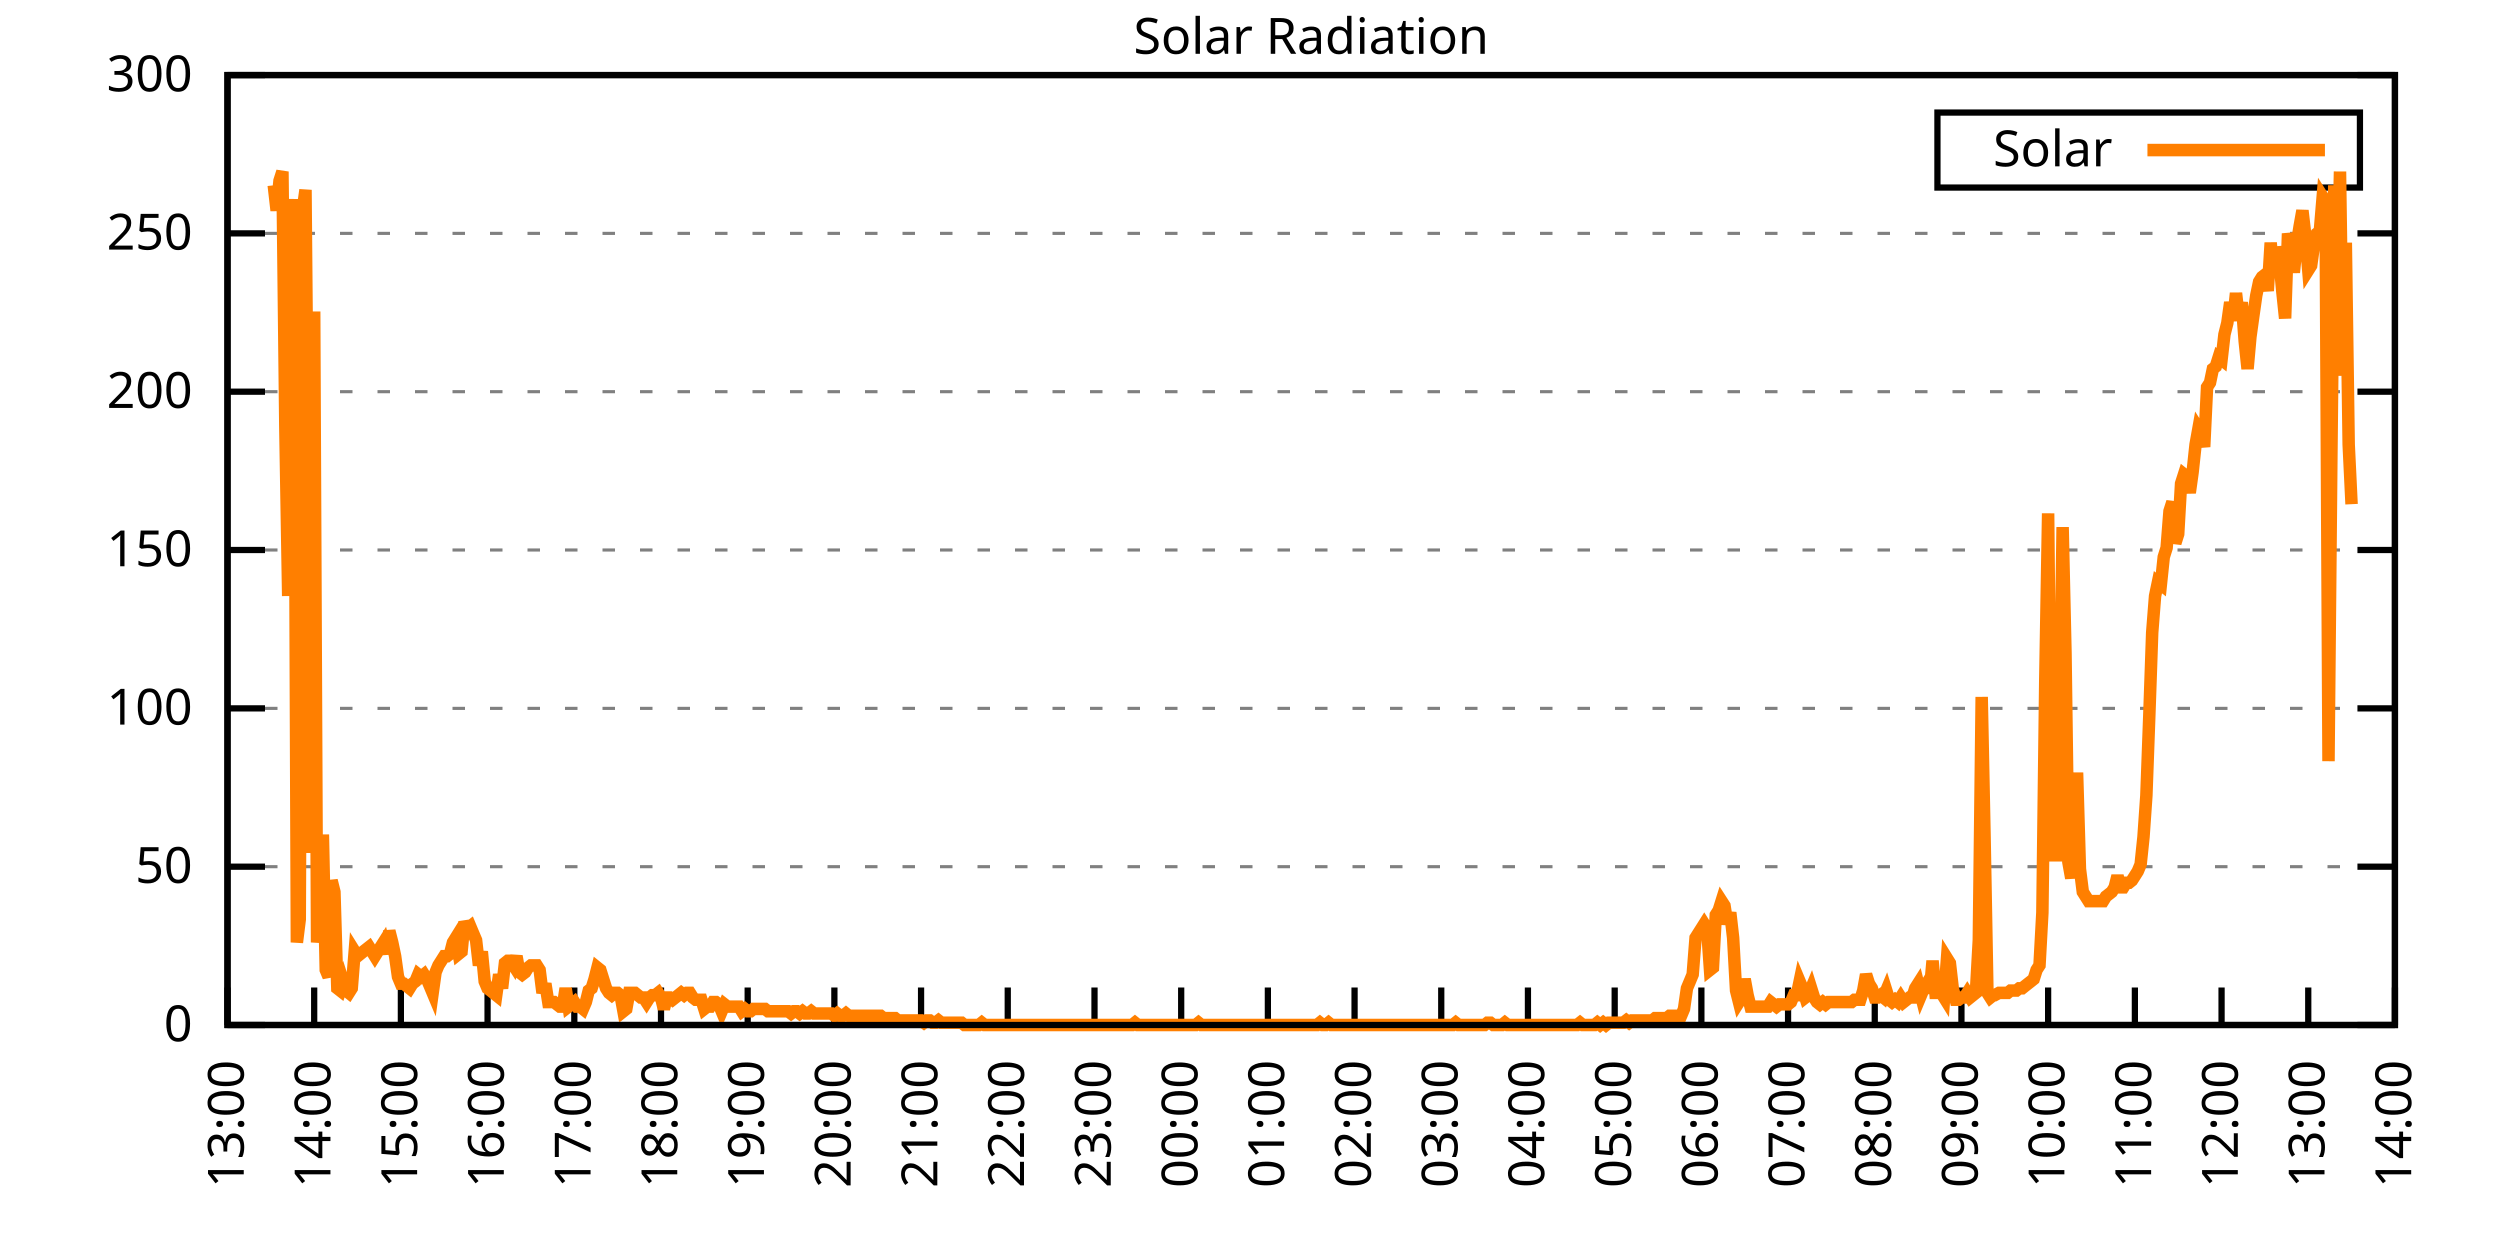
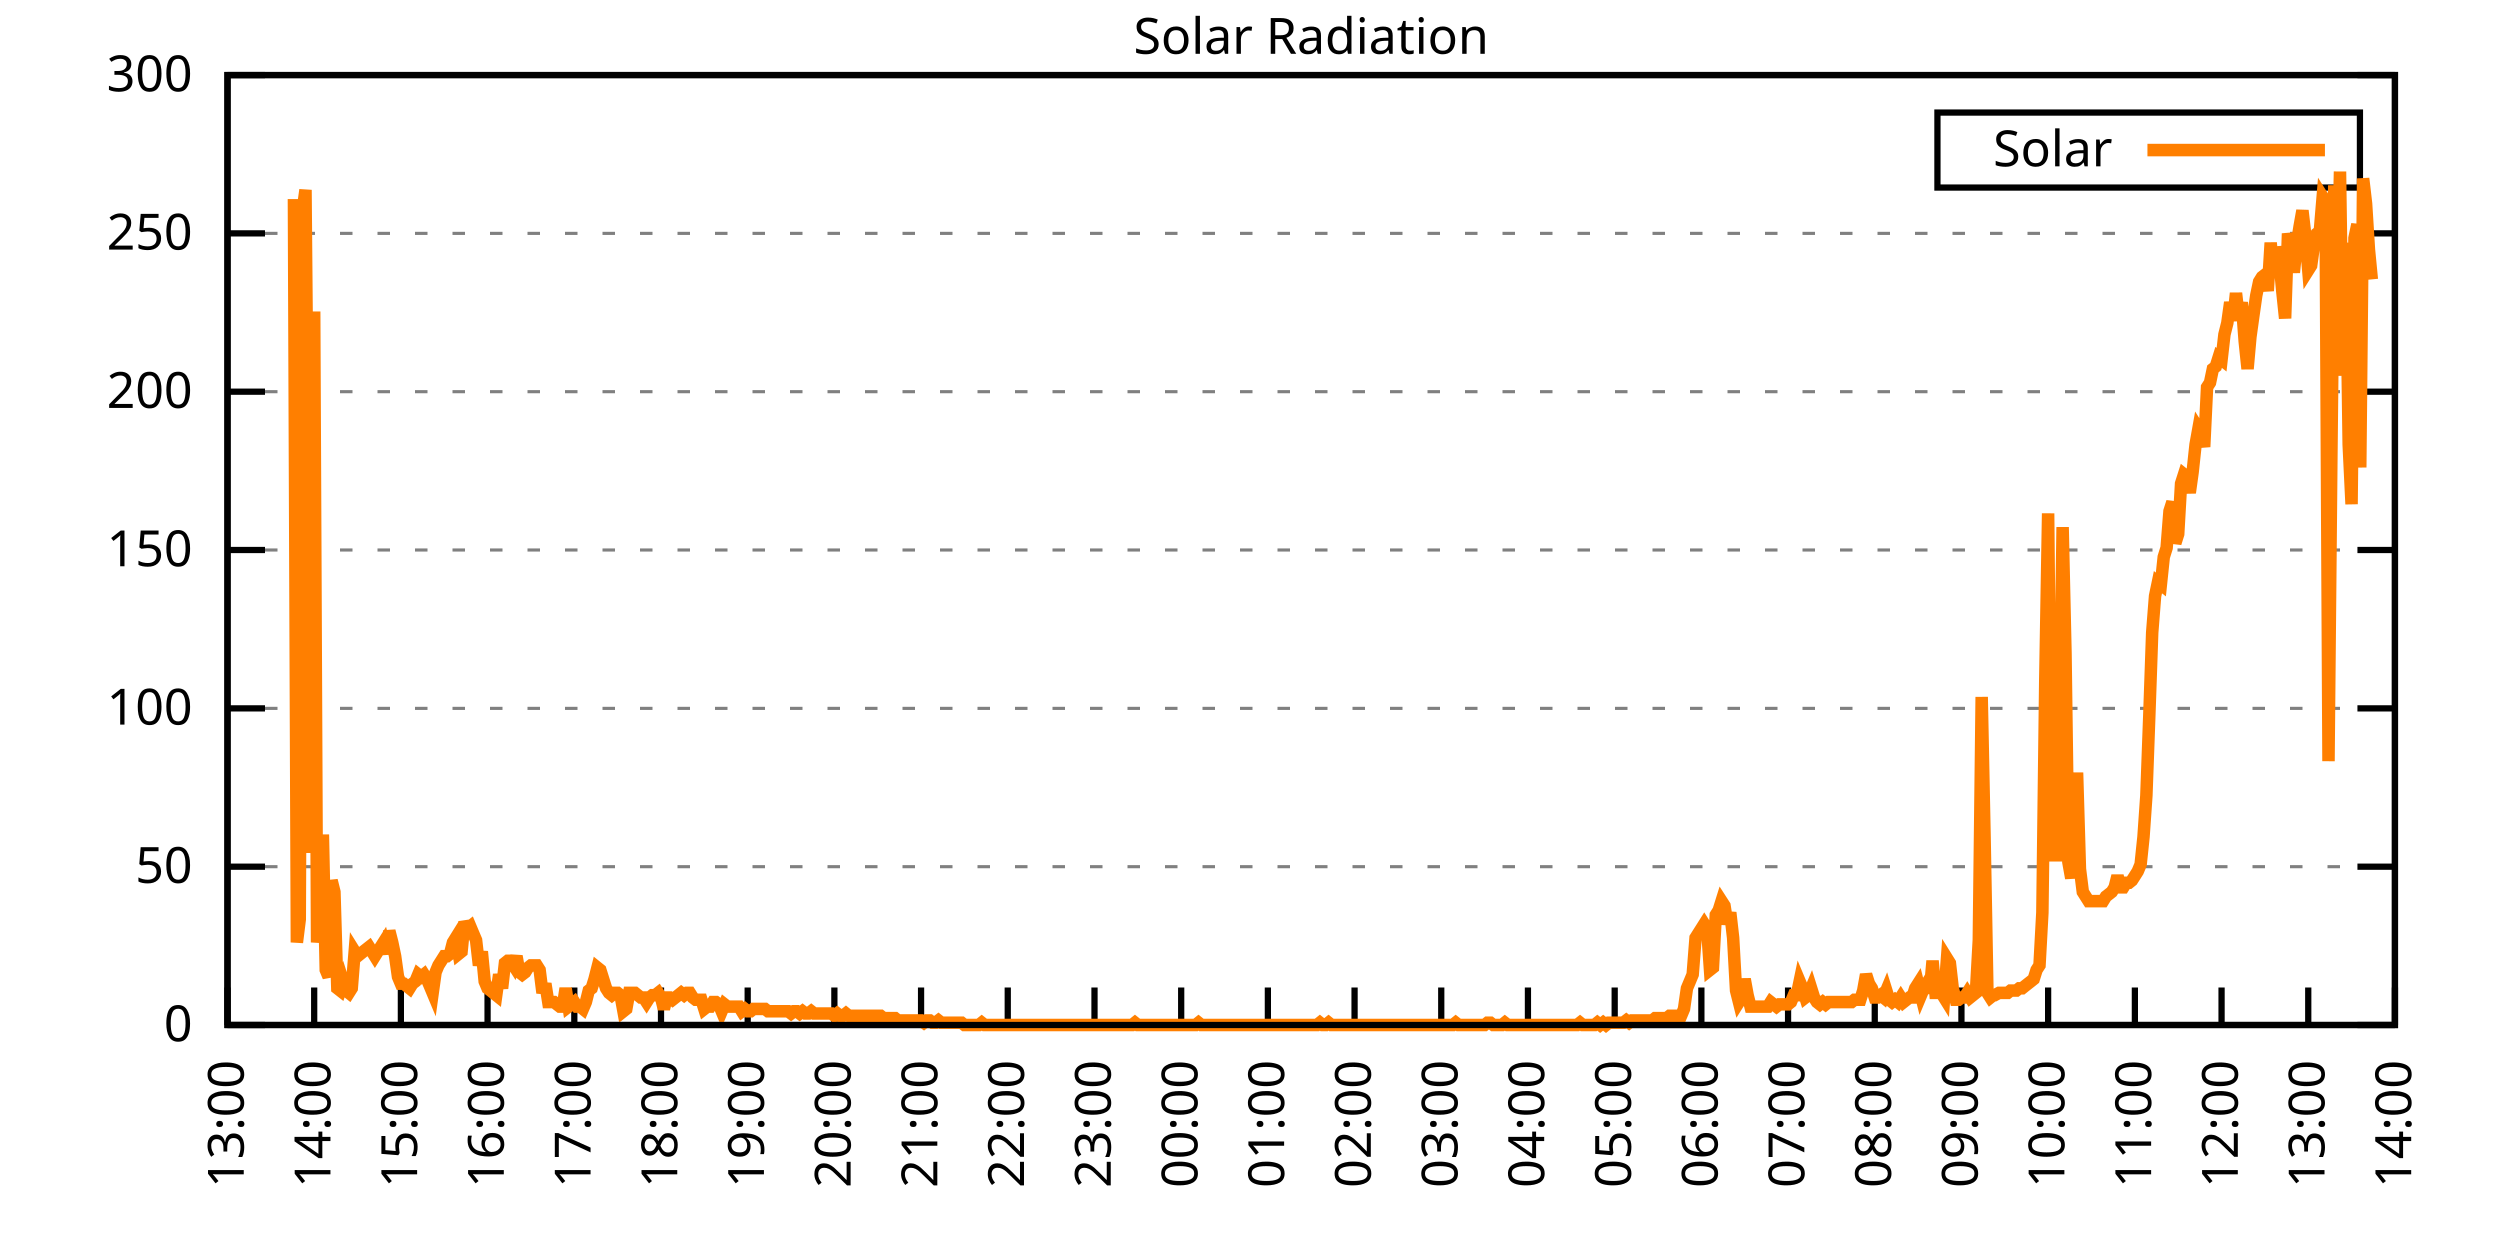
<svg xmlns="http://www.w3.org/2000/svg" xmlns:xlink="http://www.w3.org/1999/xlink" width="400" height="200" viewBox="0 0 400 200">
  <g id="gnuplot_canvas">
    <rect x="0" y="0" width="400" height="200" fill="none" />
    <defs>
      <circle id="gpDot" r="0.5" stroke-width="0.5" stroke="currentColor" />
      <path id="gpPt0" stroke-width="0.333" stroke="currentColor" d="M-1,0 h2 M0,-1 v2" />
      <path id="gpPt1" stroke-width="0.333" stroke="currentColor" d="M-1,-1 L1,1 M1,-1 L-1,1" />
      <path id="gpPt2" stroke-width="0.333" stroke="currentColor" d="M-1,0 L1,0 M0,-1 L0,1 M-1,-1 L1,1 M-1,1 L1,-1" />
      <rect id="gpPt3" stroke-width="0.333" stroke="currentColor" x="-1" y="-1" width="2" height="2" />
      <rect id="gpPt4" stroke-width="0.333" stroke="currentColor" fill="currentColor" x="-1" y="-1" width="2" height="2" />
      <circle id="gpPt5" stroke-width="0.333" stroke="currentColor" cx="0" cy="0" r="1" />
      <use xlink:href="#gpPt5" id="gpPt6" fill="currentColor" stroke="none" />
      <path id="gpPt7" stroke-width="0.333" stroke="currentColor" d="M0,-1.33 L-1.33,0.67 L1.33,0.67 z" />
      <use xlink:href="#gpPt7" id="gpPt8" fill="currentColor" stroke="none" />
      <use xlink:href="#gpPt7" id="gpPt9" stroke="currentColor" transform="rotate(180)" />
      <use xlink:href="#gpPt9" id="gpPt10" fill="currentColor" stroke="none" />
      <use xlink:href="#gpPt3" id="gpPt11" stroke="currentColor" transform="rotate(45)" />
      <use xlink:href="#gpPt11" id="gpPt12" fill="currentColor" stroke="none" />
      <path id="gpPt13" stroke-width="0.333" stroke="currentColor" d="M0,1.330 L1.265,0.411 L0.782,-1.067 L-0.782,-1.076 L-1.265,0.411 z" />
      <use xlink:href="#gpPt13" id="gpPt14" fill="currentColor" stroke="none" />
      <filter id="textbox" filterUnits="objectBoundingBox" x="0" y="0" height="1" width="1">
        <feFlood flood-color="white" flood-opacity="1" result="bgnd" />
        <feComposite in="SourceGraphic" in2="bgnd" operator="atop" />
      </filter>
      <filter id="greybox" filterUnits="objectBoundingBox" x="0" y="0" height="1" width="1">
        <feFlood flood-color="lightgrey" flood-opacity="1" result="grey" />
        <feComposite in="SourceGraphic" in2="grey" operator="atop" />
      </filter>
    </defs>
    <g fill="none" color="white" stroke="currentColor" stroke-width="1.00" stroke-linecap="butt" stroke-linejoin="miter">
</g>
    <g fill="none" color="black" stroke="currentColor" stroke-width="1.00" stroke-linecap="butt" stroke-linejoin="miter">
      <g stroke="none" shape-rendering="crispEdges">
        <polygon fill="rgb(255, 255, 255)" points="36.40,164.00 383.18,164.00 383.18,12.02 36.40,12.02 " />
      </g>
    </g>
    <g fill="none" color="black" stroke="currentColor" stroke-width="1.00" stroke-linecap="butt" stroke-linejoin="miter">
</g>
    <g fill="none" color="black" stroke="black" stroke-width="0.50" stroke-linecap="butt" stroke-linejoin="miter">
</g>
    <g fill="none" color="gray" stroke="currentColor" stroke-width="0.50" stroke-linecap="butt" stroke-linejoin="miter">
      <path stroke="gray" stroke-dasharray="2,4" class="gridline" d="M36.40,164.00 L383.19,164.00  " />
    </g>
    <g fill="none" color="gray" stroke="gray" stroke-width="1.00" stroke-linecap="butt" stroke-linejoin="miter">
</g>
    <g fill="none" color="black" stroke="currentColor" stroke-width="1.00" stroke-linecap="butt" stroke-linejoin="miter">
      <path stroke="black" d="M36.40,164.00 L42.40,164.00 M383.19,164.00 L377.19,164.00  " />
      <g transform="translate(30.80,166.60)" stroke="none" fill="black" font-family="Sans" font-size="8.00" text-anchor="end">
        <text>
          <tspan font-family="Sans"> 0</tspan>
        </text>
      </g>
    </g>
    <g fill="none" color="black" stroke="currentColor" stroke-width="1.00" stroke-linecap="butt" stroke-linejoin="miter">
</g>
    <g fill="none" color="black" stroke="black" stroke-width="0.50" stroke-linecap="butt" stroke-linejoin="miter">
</g>
    <g fill="none" color="gray" stroke="currentColor" stroke-width="0.50" stroke-linecap="butt" stroke-linejoin="miter">
      <path stroke="gray" stroke-dasharray="2,4" class="gridline" d="M36.40,138.67 L383.19,138.67  " />
    </g>
    <g fill="none" color="gray" stroke="gray" stroke-width="1.00" stroke-linecap="butt" stroke-linejoin="miter">
</g>
    <g fill="none" color="black" stroke="currentColor" stroke-width="1.00" stroke-linecap="butt" stroke-linejoin="miter">
      <path stroke="black" d="M36.40,138.67 L42.40,138.67 M383.19,138.67 L377.19,138.67  " />
      <g transform="translate(30.80,141.27)" stroke="none" fill="black" font-family="Sans" font-size="8.00" text-anchor="end">
        <text>
          <tspan font-family="Sans"> 50</tspan>
        </text>
      </g>
    </g>
    <g fill="none" color="black" stroke="currentColor" stroke-width="1.00" stroke-linecap="butt" stroke-linejoin="miter">
</g>
    <g fill="none" color="black" stroke="black" stroke-width="0.50" stroke-linecap="butt" stroke-linejoin="miter">
</g>
    <g fill="none" color="gray" stroke="currentColor" stroke-width="0.50" stroke-linecap="butt" stroke-linejoin="miter">
      <path stroke="gray" stroke-dasharray="2,4" class="gridline" d="M36.40,113.34 L383.19,113.34  " />
    </g>
    <g fill="none" color="gray" stroke="gray" stroke-width="1.00" stroke-linecap="butt" stroke-linejoin="miter">
</g>
    <g fill="none" color="black" stroke="currentColor" stroke-width="1.00" stroke-linecap="butt" stroke-linejoin="miter">
      <path stroke="black" d="M36.40,113.34 L42.40,113.34 M383.19,113.34 L377.19,113.34  " />
      <g transform="translate(30.80,115.94)" stroke="none" fill="black" font-family="Sans" font-size="8.00" text-anchor="end">
        <text>
          <tspan font-family="Sans"> 100</tspan>
        </text>
      </g>
    </g>
    <g fill="none" color="black" stroke="currentColor" stroke-width="1.00" stroke-linecap="butt" stroke-linejoin="miter">
</g>
    <g fill="none" color="black" stroke="black" stroke-width="0.50" stroke-linecap="butt" stroke-linejoin="miter">
</g>
    <g fill="none" color="gray" stroke="currentColor" stroke-width="0.50" stroke-linecap="butt" stroke-linejoin="miter">
      <path stroke="gray" stroke-dasharray="2,4" class="gridline" d="M36.40,88.00 L383.19,88.00  " />
    </g>
    <g fill="none" color="gray" stroke="gray" stroke-width="1.00" stroke-linecap="butt" stroke-linejoin="miter">
</g>
    <g fill="none" color="black" stroke="currentColor" stroke-width="1.00" stroke-linecap="butt" stroke-linejoin="miter">
      <path stroke="black" d="M36.40,88.00 L42.40,88.00 M383.19,88.00 L377.19,88.00  " />
      <g transform="translate(30.80,90.60)" stroke="none" fill="black" font-family="Sans" font-size="8.00" text-anchor="end">
        <text>
          <tspan font-family="Sans"> 150</tspan>
        </text>
      </g>
    </g>
    <g fill="none" color="black" stroke="currentColor" stroke-width="1.00" stroke-linecap="butt" stroke-linejoin="miter">
</g>
    <g fill="none" color="black" stroke="black" stroke-width="0.50" stroke-linecap="butt" stroke-linejoin="miter">
</g>
    <g fill="none" color="gray" stroke="currentColor" stroke-width="0.50" stroke-linecap="butt" stroke-linejoin="miter">
      <path stroke="gray" stroke-dasharray="2,4" class="gridline" d="M36.40,62.67 L383.19,62.67  " />
    </g>
    <g fill="none" color="gray" stroke="gray" stroke-width="1.00" stroke-linecap="butt" stroke-linejoin="miter">
</g>
    <g fill="none" color="black" stroke="currentColor" stroke-width="1.00" stroke-linecap="butt" stroke-linejoin="miter">
      <path stroke="black" d="M36.40,62.67 L42.40,62.67 M383.19,62.67 L377.19,62.67  " />
      <g transform="translate(30.80,65.27)" stroke="none" fill="black" font-family="Sans" font-size="8.00" text-anchor="end">
        <text>
          <tspan font-family="Sans"> 200</tspan>
        </text>
      </g>
    </g>
    <g fill="none" color="black" stroke="currentColor" stroke-width="1.00" stroke-linecap="butt" stroke-linejoin="miter">
</g>
    <g fill="none" color="black" stroke="black" stroke-width="0.50" stroke-linecap="butt" stroke-linejoin="miter">
</g>
    <g fill="none" color="gray" stroke="currentColor" stroke-width="0.50" stroke-linecap="butt" stroke-linejoin="miter">
      <path stroke="gray" stroke-dasharray="2,4" class="gridline" d="M36.40,37.34 L383.19,37.34  " />
    </g>
    <g fill="none" color="gray" stroke="gray" stroke-width="1.00" stroke-linecap="butt" stroke-linejoin="miter">
</g>
    <g fill="none" color="black" stroke="currentColor" stroke-width="1.00" stroke-linecap="butt" stroke-linejoin="miter">
      <path stroke="black" d="M36.40,37.34 L42.40,37.34 M383.19,37.34 L377.19,37.34  " />
      <g transform="translate(30.80,39.94)" stroke="none" fill="black" font-family="Sans" font-size="8.00" text-anchor="end">
        <text>
          <tspan font-family="Sans"> 250</tspan>
        </text>
      </g>
    </g>
    <g fill="none" color="black" stroke="currentColor" stroke-width="1.00" stroke-linecap="butt" stroke-linejoin="miter">
</g>
    <g fill="none" color="black" stroke="black" stroke-width="0.50" stroke-linecap="butt" stroke-linejoin="miter">
</g>
    <g fill="none" color="gray" stroke="currentColor" stroke-width="0.50" stroke-linecap="butt" stroke-linejoin="miter">
      <path stroke="gray" stroke-dasharray="2,4" class="gridline" d="M36.40,12.01 L383.19,12.01  " />
    </g>
    <g fill="none" color="gray" stroke="gray" stroke-width="1.00" stroke-linecap="butt" stroke-linejoin="miter">
</g>
    <g fill="none" color="black" stroke="currentColor" stroke-width="1.00" stroke-linecap="butt" stroke-linejoin="miter">
      <path stroke="black" d="M36.40,12.01 L42.40,12.01 M383.19,12.01 L377.19,12.01  " />
      <g transform="translate(30.80,14.61)" stroke="none" fill="black" font-family="Sans" font-size="8.00" text-anchor="end">
        <text>
          <tspan font-family="Sans"> 300</tspan>
        </text>
      </g>
    </g>
    <g fill="none" color="black" stroke="currentColor" stroke-width="1.00" stroke-linecap="butt" stroke-linejoin="miter">
      <path stroke="black" d="M36.40,164.00 L36.40,158.00  " />
      <g transform="translate(39.00,169.60) rotate(270.00)" stroke="none" fill="black" font-family="Sans" font-size="8.00" text-anchor="end">
        <text>
          <tspan font-family="Sans">13:00</tspan>
        </text>
      </g>
    </g>
    <g fill="none" color="black" stroke="currentColor" stroke-width="1.00" stroke-linecap="butt" stroke-linejoin="miter">
      <path stroke="black" d="M50.27,164.00 L50.27,158.00  " />
      <g transform="translate(52.87,169.60) rotate(270.00)" stroke="none" fill="black" font-family="Sans" font-size="8.00" text-anchor="end">
        <text>
          <tspan font-family="Sans">14:00</tspan>
        </text>
      </g>
    </g>
    <g fill="none" color="black" stroke="currentColor" stroke-width="1.00" stroke-linecap="butt" stroke-linejoin="miter">
      <path stroke="black" d="M64.14,164.00 L64.14,158.00  " />
      <g transform="translate(66.74,169.60) rotate(270.00)" stroke="none" fill="black" font-family="Sans" font-size="8.00" text-anchor="end">
        <text>
          <tspan font-family="Sans">15:00</tspan>
        </text>
      </g>
    </g>
    <g fill="none" color="black" stroke="currentColor" stroke-width="1.00" stroke-linecap="butt" stroke-linejoin="miter">
      <path stroke="black" d="M78.01,164.00 L78.01,158.00  " />
      <g transform="translate(80.61,169.60) rotate(270.00)" stroke="none" fill="black" font-family="Sans" font-size="8.00" text-anchor="end">
        <text>
          <tspan font-family="Sans">16:00</tspan>
        </text>
      </g>
    </g>
    <g fill="none" color="black" stroke="currentColor" stroke-width="1.00" stroke-linecap="butt" stroke-linejoin="miter">
      <path stroke="black" d="M91.89,164.00 L91.89,158.00  " />
      <g transform="translate(94.49,169.60) rotate(270.00)" stroke="none" fill="black" font-family="Sans" font-size="8.00" text-anchor="end">
        <text>
          <tspan font-family="Sans">17:00</tspan>
        </text>
      </g>
    </g>
    <g fill="none" color="black" stroke="currentColor" stroke-width="1.00" stroke-linecap="butt" stroke-linejoin="miter">
      <path stroke="black" d="M105.76,164.00 L105.76,158.00  " />
      <g transform="translate(108.36,169.60) rotate(270.00)" stroke="none" fill="black" font-family="Sans" font-size="8.00" text-anchor="end">
        <text>
          <tspan font-family="Sans">18:00</tspan>
        </text>
      </g>
    </g>
    <g fill="none" color="black" stroke="currentColor" stroke-width="1.00" stroke-linecap="butt" stroke-linejoin="miter">
      <path stroke="black" d="M119.63,164.00 L119.63,158.00  " />
      <g transform="translate(122.23,169.60) rotate(270.00)" stroke="none" fill="black" font-family="Sans" font-size="8.00" text-anchor="end">
        <text>
          <tspan font-family="Sans">19:00</tspan>
        </text>
      </g>
    </g>
    <g fill="none" color="black" stroke="currentColor" stroke-width="1.00" stroke-linecap="butt" stroke-linejoin="miter">
      <path stroke="black" d="M133.50,164.00 L133.50,158.00  " />
      <g transform="translate(136.10,169.60) rotate(270.00)" stroke="none" fill="black" font-family="Sans" font-size="8.00" text-anchor="end">
        <text>
          <tspan font-family="Sans">20:00</tspan>
        </text>
      </g>
    </g>
    <g fill="none" color="black" stroke="currentColor" stroke-width="1.00" stroke-linecap="butt" stroke-linejoin="miter">
      <path stroke="black" d="M147.37,164.00 L147.37,158.00  " />
      <g transform="translate(149.97,169.60) rotate(270.00)" stroke="none" fill="black" font-family="Sans" font-size="8.00" text-anchor="end">
        <text>
          <tspan font-family="Sans">21:00</tspan>
        </text>
      </g>
    </g>
    <g fill="none" color="black" stroke="currentColor" stroke-width="1.00" stroke-linecap="butt" stroke-linejoin="miter">
      <path stroke="black" d="M161.24,164.00 L161.24,158.00  " />
      <g transform="translate(163.84,169.60) rotate(270.00)" stroke="none" fill="black" font-family="Sans" font-size="8.00" text-anchor="end">
        <text>
          <tspan font-family="Sans">22:00</tspan>
        </text>
      </g>
    </g>
    <g fill="none" color="black" stroke="currentColor" stroke-width="1.00" stroke-linecap="butt" stroke-linejoin="miter">
      <path stroke="black" d="M175.12,164.00 L175.12,158.00  " />
      <g transform="translate(177.72,169.60) rotate(270.00)" stroke="none" fill="black" font-family="Sans" font-size="8.00" text-anchor="end">
        <text>
          <tspan font-family="Sans">23:00</tspan>
        </text>
      </g>
    </g>
    <g fill="none" color="black" stroke="currentColor" stroke-width="1.00" stroke-linecap="butt" stroke-linejoin="miter">
      <path stroke="black" d="M188.99,164.00 L188.99,158.00  " />
      <g transform="translate(191.59,169.60) rotate(270.00)" stroke="none" fill="black" font-family="Sans" font-size="8.00" text-anchor="end">
        <text>
          <tspan font-family="Sans">00:00</tspan>
        </text>
      </g>
    </g>
    <g fill="none" color="black" stroke="currentColor" stroke-width="1.00" stroke-linecap="butt" stroke-linejoin="miter">
      <path stroke="black" d="M202.86,164.00 L202.86,158.00  " />
      <g transform="translate(205.46,169.60) rotate(270.00)" stroke="none" fill="black" font-family="Sans" font-size="8.00" text-anchor="end">
        <text>
          <tspan font-family="Sans">01:00</tspan>
        </text>
      </g>
    </g>
    <g fill="none" color="black" stroke="currentColor" stroke-width="1.00" stroke-linecap="butt" stroke-linejoin="miter">
      <path stroke="black" d="M216.73,164.00 L216.73,158.00  " />
      <g transform="translate(219.33,169.60) rotate(270.00)" stroke="none" fill="black" font-family="Sans" font-size="8.00" text-anchor="end">
        <text>
          <tspan font-family="Sans">02:00</tspan>
        </text>
      </g>
    </g>
    <g fill="none" color="black" stroke="currentColor" stroke-width="1.00" stroke-linecap="butt" stroke-linejoin="miter">
      <path stroke="black" d="M230.60,164.00 L230.60,158.00  " />
      <g transform="translate(233.20,169.60) rotate(270.00)" stroke="none" fill="black" font-family="Sans" font-size="8.00" text-anchor="end">
        <text>
          <tspan font-family="Sans">03:00</tspan>
        </text>
      </g>
    </g>
    <g fill="none" color="black" stroke="currentColor" stroke-width="1.00" stroke-linecap="butt" stroke-linejoin="miter">
      <path stroke="black" d="M244.47,164.00 L244.47,158.00  " />
      <g transform="translate(247.07,169.60) rotate(270.00)" stroke="none" fill="black" font-family="Sans" font-size="8.00" text-anchor="end">
        <text>
          <tspan font-family="Sans">04:00</tspan>
        </text>
      </g>
    </g>
    <g fill="none" color="black" stroke="currentColor" stroke-width="1.00" stroke-linecap="butt" stroke-linejoin="miter">
      <path stroke="black" d="M258.35,164.00 L258.35,158.00  " />
      <g transform="translate(260.95,169.60) rotate(270.00)" stroke="none" fill="black" font-family="Sans" font-size="8.00" text-anchor="end">
        <text>
          <tspan font-family="Sans">05:00</tspan>
        </text>
      </g>
    </g>
    <g fill="none" color="black" stroke="currentColor" stroke-width="1.00" stroke-linecap="butt" stroke-linejoin="miter">
      <path stroke="black" d="M272.22,164.00 L272.22,158.00  " />
      <g transform="translate(274.82,169.60) rotate(270.00)" stroke="none" fill="black" font-family="Sans" font-size="8.00" text-anchor="end">
        <text>
          <tspan font-family="Sans">06:00</tspan>
        </text>
      </g>
    </g>
    <g fill="none" color="black" stroke="currentColor" stroke-width="1.00" stroke-linecap="butt" stroke-linejoin="miter">
      <path stroke="black" d="M286.09,164.00 L286.09,158.00  " />
      <g transform="translate(288.69,169.60) rotate(270.00)" stroke="none" fill="black" font-family="Sans" font-size="8.00" text-anchor="end">
        <text>
          <tspan font-family="Sans">07:00</tspan>
        </text>
      </g>
    </g>
    <g fill="none" color="black" stroke="currentColor" stroke-width="1.00" stroke-linecap="butt" stroke-linejoin="miter">
      <path stroke="black" d="M299.96,164.00 L299.96,158.00  " />
      <g transform="translate(302.56,169.60) rotate(270.00)" stroke="none" fill="black" font-family="Sans" font-size="8.00" text-anchor="end">
        <text>
          <tspan font-family="Sans">08:00</tspan>
        </text>
      </g>
    </g>
    <g fill="none" color="black" stroke="currentColor" stroke-width="1.00" stroke-linecap="butt" stroke-linejoin="miter">
      <path stroke="black" d="M313.83,164.00 L313.83,158.00  " />
      <g transform="translate(316.43,169.60) rotate(270.00)" stroke="none" fill="black" font-family="Sans" font-size="8.00" text-anchor="end">
        <text>
          <tspan font-family="Sans">09:00</tspan>
        </text>
      </g>
    </g>
    <g fill="none" color="black" stroke="currentColor" stroke-width="1.00" stroke-linecap="butt" stroke-linejoin="miter">
      <path stroke="black" d="M327.70,164.00 L327.70,158.00  " />
      <g transform="translate(330.30,169.60) rotate(270.00)" stroke="none" fill="black" font-family="Sans" font-size="8.00" text-anchor="end">
        <text>
          <tspan font-family="Sans">10:00</tspan>
        </text>
      </g>
    </g>
    <g fill="none" color="black" stroke="currentColor" stroke-width="1.00" stroke-linecap="butt" stroke-linejoin="miter">
      <path stroke="black" d="M341.58,164.00 L341.58,158.00  " />
      <g transform="translate(344.18,169.60) rotate(270.00)" stroke="none" fill="black" font-family="Sans" font-size="8.00" text-anchor="end">
        <text>
          <tspan font-family="Sans">11:00</tspan>
        </text>
      </g>
    </g>
    <g fill="none" color="black" stroke="currentColor" stroke-width="1.00" stroke-linecap="butt" stroke-linejoin="miter">
      <path stroke="black" d="M355.45,164.00 L355.45,158.00  " />
      <g transform="translate(358.05,169.60) rotate(270.00)" stroke="none" fill="black" font-family="Sans" font-size="8.00" text-anchor="end">
        <text>
          <tspan font-family="Sans">12:00</tspan>
        </text>
      </g>
    </g>
    <g fill="none" color="black" stroke="currentColor" stroke-width="1.00" stroke-linecap="butt" stroke-linejoin="miter">
      <path stroke="black" d="M369.32,164.00 L369.32,158.00  " />
      <g transform="translate(371.92,169.60) rotate(270.00)" stroke="none" fill="black" font-family="Sans" font-size="8.00" text-anchor="end">
        <text>
          <tspan font-family="Sans">13:00</tspan>
        </text>
      </g>
    </g>
    <g fill="none" color="black" stroke="currentColor" stroke-width="1.00" stroke-linecap="butt" stroke-linejoin="miter">
      <path stroke="black" d="M383.19,164.00 L383.19,158.00  " />
      <g transform="translate(385.79,169.60) rotate(270.00)" stroke="none" fill="black" font-family="Sans" font-size="8.00" text-anchor="end">
        <text>
          <tspan font-family="Sans">14:00</tspan>
        </text>
      </g>
    </g>
    <g fill="none" color="black" stroke="currentColor" stroke-width="1.00" stroke-linecap="butt" stroke-linejoin="miter">
</g>
    <g fill="none" color="black" stroke="currentColor" stroke-width="1.00" stroke-linecap="butt" stroke-linejoin="miter">
      <path stroke="black" d="M36.40,12.01 L36.40,164.00 L383.19,164.00 L383.19,12.01 L36.40,12.01 Z  " />
    </g>
    <g fill="none" color="black" stroke="currentColor" stroke-width="1.00" stroke-linecap="butt" stroke-linejoin="miter">
</g>
    <g fill="none" color="black" stroke="currentColor" stroke-width="1.00" stroke-linecap="butt" stroke-linejoin="miter">
      <path stroke="black" d="M309.99,30.01 L309.99,18.01 L377.59,18.01 L377.59,30.01 L309.99,30.01 Z  " />
    </g>
    <g id="Solar_Radiation_plot_1">
      <g fill="none" color="white" stroke="black" stroke-width="2.00" stroke-linecap="butt" stroke-linejoin="miter">
</g>
      <g fill="none" color="black" stroke="currentColor" stroke-width="2.00" stroke-linecap="butt" stroke-linejoin="miter">
        <g transform="translate(337.99,26.61)" stroke="none" fill="black" font-family="Sans" font-size="8.00" text-anchor="end">
          <text>
            <tspan font-family="Sans">Solar</tspan>
          </text>
        </g>
      </g>
      <g fill="none" color="black" stroke="currentColor" stroke-width="2.00" stroke-linecap="butt" stroke-linejoin="miter">
-         <path stroke="rgb(255, 127,   0)" d="M343.59,24.01 L371.99,24.01 M43.80,29.65 L44.26,33.69 L44.72,28.92 L45.19,27.45 L45.65,68.19 L46.11,95.36   L46.57,49.47 L47.03,31.85 L47.50,150.79 L47.96,147.11 L48.42,33.69 L48.88,30.38 L49.35,84.34 L49.81,136.47   L50.27,49.84 L50.73,150.79 L51.20,147.11 L51.66,133.53 L52.12,155.19 L52.58,156.29 L53.05,140.87 L53.51,142.71   L53.97,158.13 L54.43,158.49 L54.90,157.03 L55.36,158.49 L55.82,158.86 L56.28,158.13 L56.75,152.25 L57.21,152.99   L57.67,152.62 L58.13,152.25 L58.59,151.89 L59.06,151.52 L59.52,152.25 L59.98,152.99 L60.44,152.25 L60.91,151.52   L61.37,150.79 L61.83,152.62 L62.29,148.95 L62.76,150.79 L63.22,152.99 L63.68,156.29 L64.14,157.39 L64.61,157.39   L65.07,157.76 L65.53,158.13 L65.99,157.39 L66.46,157.03 L66.92,155.92 L67.38,156.29 L67.84,155.92 L68.30,156.66   L68.77,157.76 L69.23,158.86 L69.69,155.56 L70.15,154.46 L70.62,153.72 L71.08,152.99 L71.54,152.99 L72.00,152.62   L72.47,150.79 L72.93,150.05 L73.39,152.62 L73.85,152.25 L74.32,147.48 L74.78,148.58 L75.24,148.22 L75.70,149.32   L76.17,150.42 L76.63,154.46 L77.09,152.25 L77.55,157.03 L78.01,158.13 L78.48,158.49 L78.94,158.86 L79.40,159.23   L79.86,155.92 L80.33,158.13 L80.79,154.09 L81.25,153.72 L81.71,153.72 L82.18,154.46 L82.64,152.99 L83.10,155.56   L83.56,155.92 L84.03,155.56 L84.49,154.82 L84.95,154.46 L85.41,154.46 L85.88,154.46 L86.34,155.19 L86.80,158.86   L87.26,157.39 L87.72,160.33 L88.19,160.33 L88.65,160.33 L89.11,160.70 L89.57,161.06 L90.04,161.06 L90.50,158.13   L90.96,161.06 L91.42,160.70 L91.89,160.33 L92.35,161.06 L92.81,161.06 L93.27,161.43 L93.74,160.33 L94.20,158.49   L94.66,158.13 L95.12,156.66 L95.59,154.82 L96.05,155.19 L96.51,156.66 L96.97,158.13 L97.44,158.86 L97.90,159.23   L98.36,158.86 L98.82,158.86 L99.28,159.23 L99.75,161.80 L100.21,161.43 L100.67,158.86 L101.13,158.86 L101.60,158.86   L102.06,159.23 L102.52,159.60 L102.98,159.60 L103.45,160.33 L103.91,159.60 L104.37,159.23 L104.83,159.23 L105.30,158.86   L105.76,159.60 L106.22,161.43 L106.68,159.60 L107.15,159.60 L107.61,159.96 L108.07,159.60 L108.53,159.23 L108.99,158.86   L109.46,159.23 L109.92,158.86 L110.38,158.86 L110.84,159.60 L111.31,159.96 L111.77,159.96 L112.23,159.96 L112.69,161.43   L113.16,161.06 L113.62,161.06 L114.08,160.33 L114.54,160.33 L115.01,160.70 L115.47,161.80 L115.93,160.70 L116.39,161.06   L116.86,161.06 L117.32,161.06 L117.78,161.06 L118.24,161.06 L118.70,161.80 L119.17,161.43 L119.63,161.80 L120.09,161.80   L120.55,161.43 L121.02,161.43 L121.48,161.43 L121.94,161.43 L122.40,161.43 L122.87,161.80 L123.33,161.80 L123.79,161.80   L124.25,161.80 L124.72,161.80 L125.18,161.80 L125.64,161.80 L126.10,161.80 L126.57,162.16 L127.03,161.80 L127.49,161.80   L127.95,162.16 L128.41,161.80 L128.88,162.16 L129.34,162.16 L129.80,161.80 L130.26,162.16 L130.73,162.16 L131.19,162.16   L131.65,162.16 L132.11,162.16 L132.58,162.16 L133.04,162.16 L133.50,162.53 L133.96,162.16 L134.43,162.53 L134.89,162.53   L135.35,162.16 L135.81,162.53 L136.28,162.53 L136.74,162.53 L137.20,162.53 L137.66,162.53 L138.13,162.53 L138.59,162.53   L139.05,162.53 L139.51,162.53 L139.97,162.53 L140.44,162.53 L140.90,162.53 L141.36,162.90 L141.82,162.90 L142.29,162.90   L142.75,162.90 L143.21,162.90 L143.67,163.27 L144.14,163.27 L144.60,163.27 L145.06,163.27 L145.52,163.27 L145.99,163.27   L146.45,163.27 L146.91,163.27 L147.37,163.27 L147.84,163.63 L148.30,163.27 L148.76,163.27 L149.22,163.63 L149.68,163.63   L150.15,163.27 L150.61,163.63 L151.07,163.63 L151.53,163.63 L152.00,163.63 L152.46,163.63 L152.92,163.63 L153.38,163.63   L153.85,163.63 L154.31,164.00 L154.77,164.00 L155.23,164.00 L155.70,164.00 L156.16,164.00 L156.62,164.00 L157.08,163.63   L157.55,164.00 L158.01,164.00 L158.47,164.00 L158.93,164.00 L159.39,164.00 L159.86,164.00 L160.32,164.00 L160.78,164.00   L161.24,164.00 L161.71,164.00 L162.17,164.00 L162.63,164.00 L163.09,164.00 L163.56,164.00 L164.02,164.00 L164.48,164.00   L164.94,164.00 L165.41,164.00 L165.87,164.00 L166.33,164.00 L166.79,164.00 L167.26,164.00 L167.72,164.00 L168.18,164.00   L168.64,164.00 L169.10,164.00 L169.57,164.00 L170.03,164.00 L170.49,164.00 L170.95,164.00 L171.42,164.00 L171.88,164.00   L172.34,164.00 L172.80,164.00 L173.27,164.00 L173.73,164.00 L174.19,164.00 L174.65,164.00 L175.12,164.00 L175.58,164.00   L176.04,164.00 L176.50,164.00 L176.97,164.00 L177.43,164.00 L177.89,164.00 L178.35,164.00 L178.82,164.00 L179.28,164.00   L179.74,164.00 L180.20,164.00 L180.66,164.00 L181.13,164.00 L181.59,163.63 L182.05,164.00 L182.51,164.00 L182.98,164.00   L183.44,164.00 L183.90,164.00 L184.36,164.00 L184.83,164.00 L185.29,164.00 L185.75,164.00 L186.21,164.00 L186.68,164.00   L187.14,164.00 L187.60,164.00 L188.06,164.00 L188.53,164.00 L188.99,164.00 L189.45,164.00 L189.91,164.00 L190.37,164.00   L190.84,164.00 L191.30,164.00 L191.76,163.63 L192.22,164.00 L192.69,164.00 L193.15,164.00 L193.61,164.00 L194.07,164.00   L194.54,164.00 L195.00,164.00 L195.46,164.00 L195.92,164.00 L196.39,164.00 L196.85,164.00 L197.31,164.00 L197.77,164.00   L198.24,164.00 L198.70,164.00 L199.16,164.00 L199.62,164.00 L200.08,164.00 L200.55,164.00 L201.01,164.00 L201.47,164.00   L201.93,164.00 L202.40,164.00 L202.86,164.00 L203.32,164.00 L203.78,164.00 L204.25,164.00 L204.71,164.00 L205.17,164.00   L205.63,164.00 L206.10,164.00 L206.56,164.00 L207.02,164.00 L207.48,164.00 L207.95,164.00 L208.41,164.00 L208.87,164.00   L209.33,164.00 L209.80,164.00 L210.26,164.00 L210.72,164.00 L211.18,163.63 L211.64,164.00 L212.11,164.00 L212.57,163.63   L213.03,164.00 L213.49,164.00 L213.96,164.00 L214.42,164.00 L214.88,164.00 L215.34,164.00 L215.81,164.00 L216.27,164.00   L216.73,164.00 L217.19,164.00 L217.66,164.00 L218.12,164.00 L218.58,164.00 L219.04,164.00 L219.51,164.00 L219.97,164.00   L220.43,164.00 L220.89,164.00 L221.35,164.00 L221.82,164.00 L222.28,164.00 L222.74,164.00 L223.20,164.00 L223.67,164.00   L224.13,164.00 L224.59,164.00 L225.05,164.00 L225.52,164.00 L225.98,164.00 L226.44,164.00 L226.90,164.00 L227.37,164.00   L227.83,164.00 L228.29,164.00 L228.75,164.00 L229.22,164.00 L229.68,164.00 L230.14,164.00 L230.60,164.00 L231.06,164.00   L231.53,164.00 L231.99,164.00 L232.45,164.00 L232.91,163.63 L233.38,164.00 L233.84,164.00 L234.30,164.00 L234.76,164.00   L235.23,164.00 L235.69,164.00 L236.15,164.00 L236.61,164.00 L237.08,164.00 L237.54,164.00 L238.00,163.63 L238.46,163.63   L238.93,164.00 L239.39,164.00 L239.85,164.00 L240.31,164.00 L240.77,163.63 L241.24,164.00 L241.70,164.00 L242.16,164.00   L242.62,164.00 L243.09,164.00 L243.55,164.00 L244.01,164.00 L244.47,164.00 L244.94,164.00 L245.40,164.00 L245.86,164.00   L246.32,164.00 L246.79,164.00 L247.25,164.00 L247.71,164.00 L248.17,164.00 L248.64,164.00 L249.10,164.00 L249.56,164.00   L250.02,164.00 L250.49,164.00 L250.95,164.00 L251.41,164.00 L251.87,164.00 L252.33,164.00 L252.80,163.63 L253.26,164.00   L253.72,164.00 L254.18,164.00 L254.65,164.00 L255.11,164.00 L255.57,163.63 L256.03,164.00 L256.50,163.63 L256.96,164.00   L257.42,163.63 L257.88,163.63 L258.35,163.63 L258.81,163.63 L259.27,163.63 L259.73,163.63 L260.20,163.27 L260.66,163.63   L261.12,163.27 L261.58,163.27 L262.04,163.27 L262.51,163.27 L262.97,163.27 L263.43,163.27 L263.89,163.27 L264.36,163.27   L264.82,162.90 L265.28,162.90 L265.74,162.90 L266.21,162.90 L266.67,162.90 L267.13,162.53 L267.59,162.53 L268.06,162.53   L268.52,162.53 L268.98,162.53 L269.44,161.43 L269.91,158.13 L270.37,157.03 L270.83,155.92 L271.29,150.05 L271.75,149.32   L272.22,148.58 L272.68,147.85 L273.14,148.58 L273.60,155.19 L274.07,154.82 L274.53,146.38 L274.99,145.65 L275.45,144.18   L275.92,144.91 L276.38,147.85 L276.84,146.01 L277.30,150.05 L277.77,158.49 L278.23,160.33 L278.69,159.60 L279.15,156.66   L279.62,159.23 L280.08,161.06 L280.54,161.06 L281.00,161.06 L281.46,161.06 L281.93,161.06 L282.39,161.06 L282.85,161.06   L283.31,160.33 L283.78,160.70 L284.24,161.06 L284.70,160.70 L285.16,160.70 L285.63,160.70 L286.09,160.70 L286.55,160.33   L287.01,159.23 L287.48,159.23 L287.94,157.03 L288.40,158.13 L288.86,159.60 L289.33,159.23 L289.79,158.13 L290.25,159.60   L290.71,160.33 L291.18,160.70 L291.64,160.33 L292.10,160.70 L292.56,160.33 L293.02,160.33 L293.49,160.33 L293.95,160.33   L294.41,160.33 L294.87,160.33 L295.34,160.33 L295.80,160.33 L296.26,160.33 L296.72,159.96 L297.19,159.96 L297.65,159.96   L298.11,158.49 L298.57,155.92 L299.04,157.39 L299.50,158.13 L299.96,159.60 L300.42,159.60 L300.89,159.23 L301.35,159.60   L301.81,158.49 L302.27,159.96 L302.73,160.33 L303.20,159.96 L303.66,160.33 L304.12,159.60 L304.58,160.33 L305.05,159.96   L305.51,159.60 L305.97,159.60 L306.43,158.13 L306.90,157.39 L307.36,159.23 L307.82,158.13 L308.28,157.39 L308.75,158.86   L309.21,153.72 L309.67,158.86 L310.13,158.86 L310.60,158.86 L311.06,159.60 L311.52,153.35 L311.98,154.09 L312.44,158.13   L312.91,159.96 L313.37,159.96 L313.83,159.60 L314.29,159.60 L314.76,158.86 L315.22,159.60 L315.68,159.23 L316.14,158.86   L316.61,150.42 L317.07,111.51 L317.53,133.90 L317.99,158.86 L318.46,159.60 L318.92,159.23 L319.15,159.23 L319.84,158.86   L320.31,158.86 L320.77,158.86 L321.23,158.86 L321.69,158.49 L322.15,158.49 L322.62,158.49 L323.08,158.13 L323.54,158.13   L324.00,157.76 L324.47,157.39 L324.93,157.03 L325.39,156.66 L325.85,155.19 L326.32,154.46 L326.78,146.01 L327.24,108.94   L327.70,82.14 L328.17,129.49 L328.63,136.84 L329.09,136.84 L329.55,116.65 L330.02,84.34 L330.48,104.53 L330.94,137.94   L331.40,140.51 L331.87,133.90 L332.33,123.62 L332.79,139.04 L333.25,142.71 L333.71,143.44 L334.18,144.18 L334.64,144.18   L335.10,144.18 L335.56,144.18 L336.03,144.18 L336.49,144.18 L336.95,143.44 L337.41,143.08 L337.88,142.71 L338.34,141.98   L338.80,140.14 L339.26,141.98 L339.73,141.98 L340.19,141.24 L340.65,141.24 L341.11,140.87 L341.58,140.14 L342.04,139.41   L342.50,138.30 L342.96,133.90 L343.42,127.29 L343.89,114.44 L344.35,101.23 L344.81,95.36 L345.27,93.15 L345.74,93.52   L346.20,89.12 L346.66,87.65 L347.12,81.78 L347.59,80.31 L348.05,86.91 L348.51,85.45 L348.97,77.37 L349.44,75.90   L349.90,76.27 L350.36,78.84 L350.82,75.53 L351.29,71.13 L351.75,68.56 L352.21,69.29 L352.67,71.50 L353.13,61.95   L353.60,61.22 L354.06,59.02 L354.52,58.65 L354.98,57.18 L355.45,57.55 L355.91,53.51 L356.37,51.68 L356.83,48.37   L357.30,51.31 L357.76,46.90 L358.22,50.94 L358.68,48.37 L359.15,54.61 L359.61,59.02 L360.07,53.88 L360.53,50.57   L361.00,47.27 L361.46,45.07 L361.92,44.33 L362.38,43.97 L362.84,46.54 L363.31,38.83 L363.77,44.33 L364.23,39.56   L364.69,41.40 L365.16,46.54 L365.62,50.94 L366.08,37.36 L366.54,39.56 L367.01,43.60 L367.47,39.19 L367.93,36.26   L368.39,33.69 L368.86,37.73 L369.32,43.23 L369.78,42.50 L370.24,39.19 L370.71,37.36 L371.17,36.99 L371.63,31.49   L372.09,32.22 L372.56,121.79 L373.02,72.97 L373.48,29.65 L373.94,48.74 L374.40,27.45 L374.87,60.12 L375.33,38.83   L375.79,71.13 L376.25,80.67  " />
+         <path stroke="rgb(255, 127,   0)" d="M343.59,24.01 L371.99,24.01 M47.03,31.85 L47.50,150.79 L47.96,147.11 L48.42,33.69 L48.88,30.38 L49.35,84.34   L49.81,136.47 L50.27,49.84 L50.73,150.79 L51.20,147.11 L51.66,133.53 L52.12,155.19 L52.58,156.29 L53.05,140.87   L53.51,142.71 L53.97,158.13 L54.43,158.49 L54.90,157.03 L55.36,158.49 L55.82,158.86 L56.28,158.13 L56.75,152.25   L57.21,152.99 L57.67,152.62 L58.13,152.25 L58.59,151.89 L59.06,151.52 L59.52,152.25 L59.98,152.99 L60.44,152.25   L60.91,151.52 L61.37,150.79 L61.83,152.62 L62.29,148.95 L62.76,150.79 L63.22,152.99 L63.68,156.29 L64.14,157.39   L64.61,157.39 L65.07,157.76 L65.53,158.13 L65.99,157.39 L66.46,157.03 L66.92,155.92 L67.38,156.29 L67.84,155.92   L68.30,156.66 L68.77,157.76 L69.23,158.86 L69.69,155.56 L70.15,154.46 L70.62,153.72 L71.08,152.99 L71.54,152.99   L72.00,152.62 L72.47,150.79 L72.93,150.05 L73.39,152.62 L73.85,152.25 L74.32,147.48 L74.78,148.58 L75.24,148.22   L75.70,149.32 L76.17,150.42 L76.63,154.46 L77.09,152.25 L77.55,157.03 L78.01,158.13 L78.48,158.49 L78.94,158.86   L79.40,159.23 L79.86,155.92 L80.33,158.13 L80.79,154.09 L81.25,153.72 L81.71,153.72 L82.18,154.46 L82.64,152.99   L83.10,155.56 L83.56,155.92 L84.03,155.56 L84.49,154.82 L84.95,154.46 L85.41,154.46 L85.88,154.46 L86.34,155.19   L86.80,158.86 L87.26,157.39 L87.72,160.33 L88.19,160.33 L88.65,160.33 L89.11,160.70 L89.57,161.06 L90.04,161.06   L90.50,158.13 L90.96,161.06 L91.42,160.70 L91.89,160.33 L92.35,161.06 L92.81,161.06 L93.27,161.43 L93.74,160.33   L94.20,158.49 L94.66,158.13 L95.12,156.66 L95.59,154.82 L96.05,155.19 L96.51,156.66 L96.97,158.13 L97.44,158.86   L97.90,159.23 L98.36,158.86 L98.82,158.86 L99.28,159.23 L99.75,161.80 L100.21,161.43 L100.67,158.86 L101.13,158.86   L101.60,158.86 L102.06,159.23 L102.52,159.60 L102.98,159.60 L103.45,160.33 L103.91,159.60 L104.37,159.23 L104.83,159.23   L105.30,158.86 L105.76,159.60 L106.22,161.43 L106.68,159.60 L107.15,159.60 L107.61,159.96 L108.07,159.60 L108.53,159.23   L108.99,158.86 L109.46,159.23 L109.92,158.86 L110.38,158.86 L110.84,159.60 L111.31,159.96 L111.77,159.96 L112.23,159.96   L112.69,161.43 L113.16,161.06 L113.62,161.06 L114.08,160.33 L114.54,160.33 L115.01,160.70 L115.47,161.80 L115.93,160.70   L116.39,161.06 L116.86,161.06 L117.32,161.06 L117.78,161.06 L118.24,161.06 L118.70,161.80 L119.17,161.43 L119.63,161.80   L120.09,161.80 L120.55,161.43 L121.02,161.43 L121.48,161.43 L121.94,161.43 L122.40,161.43 L122.87,161.80 L123.33,161.80   L123.79,161.80 L124.25,161.80 L124.72,161.80 L125.18,161.80 L125.64,161.80 L126.10,161.80 L126.57,162.16 L127.03,161.80   L127.49,161.80 L127.95,162.16 L128.41,161.80 L128.88,162.16 L129.34,162.16 L129.80,161.80 L130.26,162.16 L130.73,162.16   L131.19,162.16 L131.65,162.16 L132.11,162.16 L132.58,162.16 L133.04,162.16 L133.50,162.53 L133.96,162.16 L134.43,162.53   L134.89,162.53 L135.35,162.16 L135.81,162.53 L136.28,162.53 L136.74,162.53 L137.20,162.53 L137.66,162.53 L138.13,162.53   L138.59,162.53 L139.05,162.53 L139.51,162.53 L139.97,162.53 L140.44,162.53 L140.90,162.53 L141.36,162.90 L141.82,162.90   L142.29,162.90 L142.75,162.90 L143.21,162.90 L143.67,163.27 L144.14,163.27 L144.60,163.27 L145.06,163.27 L145.52,163.27   L145.99,163.27 L146.45,163.27 L146.91,163.27 L147.37,163.27 L147.84,163.63 L148.30,163.27 L148.76,163.27 L149.22,163.63   L149.68,163.63 L150.15,163.27 L150.61,163.63 L151.07,163.63 L151.53,163.63 L152.00,163.63 L152.46,163.63 L152.92,163.63   L153.38,163.63 L153.85,163.63 L154.31,164.00 L154.77,164.00 L155.23,164.00 L155.70,164.00 L156.16,164.00 L156.62,164.00   L157.08,163.63 L157.55,164.00 L158.01,164.00 L158.47,164.00 L158.93,164.00 L159.39,164.00 L159.86,164.00 L160.32,164.00   L160.78,164.00 L161.24,164.00 L161.71,164.00 L162.17,164.00 L162.63,164.00 L163.09,164.00 L163.56,164.00 L164.02,164.00   L164.48,164.00 L164.94,164.00 L165.41,164.00 L165.87,164.00 L166.33,164.00 L166.79,164.00 L167.26,164.00 L167.72,164.00   L168.18,164.00 L168.64,164.00 L169.10,164.00 L169.57,164.00 L170.03,164.00 L170.49,164.00 L170.95,164.00 L171.42,164.00   L171.88,164.00 L172.34,164.00 L172.80,164.00 L173.27,164.00 L173.73,164.00 L174.19,164.00 L174.65,164.00 L175.12,164.00   L175.58,164.00 L176.04,164.00 L176.50,164.00 L176.97,164.00 L177.43,164.00 L177.89,164.00 L178.35,164.00 L178.82,164.00   L179.28,164.00 L179.74,164.00 L180.20,164.00 L180.66,164.00 L181.13,164.00 L181.59,163.63 L182.05,164.00 L182.51,164.00   L182.98,164.00 L183.44,164.00 L183.90,164.00 L184.36,164.00 L184.83,164.00 L185.29,164.00 L185.75,164.00 L186.21,164.00   L186.68,164.00 L187.14,164.00 L187.60,164.00 L188.06,164.00 L188.53,164.00 L188.99,164.00 L189.45,164.00 L189.91,164.00   L190.37,164.00 L190.84,164.00 L191.30,164.00 L191.76,163.63 L192.22,164.00 L192.69,164.00 L193.15,164.00 L193.61,164.00   L194.07,164.00 L194.54,164.00 L195.00,164.00 L195.46,164.00 L195.92,164.00 L196.39,164.00 L196.85,164.00 L197.31,164.00   L197.77,164.00 L198.24,164.00 L198.70,164.00 L199.16,164.00 L199.62,164.00 L200.08,164.00 L200.55,164.00 L201.01,164.00   L201.47,164.00 L201.93,164.00 L202.40,164.00 L202.86,164.00 L203.32,164.00 L203.78,164.00 L204.25,164.00 L204.71,164.00   L205.17,164.00 L205.63,164.00 L206.10,164.00 L206.56,164.00 L207.02,164.00 L207.48,164.00 L207.95,164.00 L208.41,164.00   L208.87,164.00 L209.33,164.00 L209.80,164.00 L210.26,164.00 L210.72,164.00 L211.18,163.63 L211.64,164.00 L212.11,164.00   L212.57,163.63 L213.03,164.00 L213.49,164.00 L213.96,164.00 L214.42,164.00 L214.88,164.00 L215.34,164.00 L215.81,164.00   L216.27,164.00 L216.73,164.00 L217.19,164.00 L217.66,164.00 L218.12,164.00 L218.58,164.00 L219.04,164.00 L219.51,164.00   L219.97,164.00 L220.43,164.00 L220.89,164.00 L221.35,164.00 L221.82,164.00 L222.28,164.00 L222.74,164.00 L223.20,164.00   L223.67,164.00 L224.13,164.00 L224.59,164.00 L225.05,164.00 L225.52,164.00 L225.98,164.00 L226.44,164.00 L226.90,164.00   L227.37,164.00 L227.83,164.00 L228.29,164.00 L228.75,164.00 L229.22,164.00 L229.68,164.00 L230.14,164.00 L230.60,164.00   L231.06,164.00 L231.53,164.00 L231.99,164.00 L232.45,164.00 L232.91,163.63 L233.38,164.00 L233.84,164.00 L234.30,164.00   L234.76,164.00 L235.23,164.00 L235.69,164.00 L236.15,164.00 L236.61,164.00 L237.08,164.00 L237.54,164.00 L238.00,163.63   L238.46,163.63 L238.93,164.00 L239.39,164.00 L239.85,164.00 L240.31,164.00 L240.77,163.63 L241.24,164.00 L241.70,164.00   L242.16,164.00 L242.62,164.00 L243.09,164.00 L243.55,164.00 L244.01,164.00 L244.47,164.00 L244.94,164.00 L245.40,164.00   L245.86,164.00 L246.32,164.00 L246.79,164.00 L247.25,164.00 L247.71,164.00 L248.17,164.00 L248.64,164.00 L249.10,164.00   L249.56,164.00 L250.02,164.00 L250.49,164.00 L250.95,164.00 L251.41,164.00 L251.87,164.00 L252.33,164.00 L252.80,163.63   L253.26,164.00 L253.72,164.00 L254.18,164.00 L254.65,164.00 L255.11,164.00 L255.57,163.63 L256.03,164.00 L256.50,163.63   L256.96,164.00 L257.42,163.63 L257.88,163.63 L258.35,163.63 L258.81,163.63 L259.27,163.63 L259.73,163.63 L260.20,163.27   L260.66,163.63 L261.12,163.27 L261.58,163.27 L262.04,163.27 L262.51,163.27 L262.97,163.27 L263.43,163.27 L263.89,163.27   L264.36,163.27 L264.82,162.90 L265.28,162.90 L265.74,162.90 L266.21,162.90 L266.67,162.90 L267.13,162.53 L267.59,162.53   L268.06,162.53 L268.52,162.53 L268.98,162.53 L269.44,161.43 L269.91,158.13 L270.37,157.03 L270.83,155.92 L271.29,150.05   L271.75,149.32 L272.22,148.58 L272.68,147.85 L273.14,148.58 L273.60,155.19 L274.07,154.82 L274.53,146.38 L274.99,145.65   L275.45,144.18 L275.92,144.91 L276.38,147.85 L276.84,146.01 L277.30,150.05 L277.77,158.49 L278.23,160.33 L278.69,159.60   L279.15,156.66 L279.62,159.23 L280.08,161.06 L280.54,161.06 L281.00,161.06 L281.46,161.06 L281.93,161.06 L282.39,161.06   L282.85,161.06 L283.31,160.33 L283.78,160.70 L284.24,161.06 L284.70,160.70 L285.16,160.70 L285.63,160.70 L286.09,160.70   L286.55,160.33 L287.01,159.23 L287.48,159.23 L287.94,157.03 L288.40,158.13 L288.86,159.60 L289.33,159.23 L289.79,158.13   L290.25,159.60 L290.71,160.33 L291.18,160.70 L291.64,160.33 L292.10,160.70 L292.56,160.33 L293.02,160.33 L293.49,160.33   L293.95,160.33 L294.41,160.33 L294.87,160.33 L295.34,160.33 L295.80,160.33 L296.26,160.33 L296.72,159.96 L297.19,159.96   L297.65,159.96 L298.11,158.49 L298.57,155.92 L299.04,157.39 L299.50,158.13 L299.96,159.60 L300.42,159.60 L300.89,159.23   L301.35,159.60 L301.81,158.49 L302.27,159.96 L302.73,160.33 L303.20,159.96 L303.66,160.33 L304.12,159.60 L304.58,160.33   L305.05,159.96 L305.51,159.60 L305.97,159.60 L306.43,158.13 L306.90,157.39 L307.36,159.23 L307.82,158.13 L308.28,157.39   L308.75,158.86 L309.21,153.72 L309.67,158.86 L310.13,158.86 L310.60,158.86 L311.06,159.60 L311.52,153.35 L311.98,154.09   L312.44,158.13 L312.91,159.96 L313.37,159.96 L313.83,159.60 L314.29,159.60 L314.76,158.86 L315.22,159.60 L315.68,159.23   L316.14,158.86 L316.61,150.42 L317.07,111.51 L317.53,133.90 L317.99,158.86 L318.46,159.60 L318.92,159.23 L319.15,159.23   L319.84,158.86 L320.31,158.86 L320.77,158.86 L321.23,158.86 L321.69,158.49 L322.15,158.49 L322.62,158.49 L323.08,158.13   L323.54,158.13 L324.00,157.76 L324.47,157.39 L324.93,157.03 L325.39,156.66 L325.85,155.19 L326.32,154.46 L326.78,146.01   L327.24,108.94 L327.70,82.14 L328.17,129.49 L328.63,136.84 L329.09,136.84 L329.55,116.65 L330.02,84.34 L330.48,104.53   L330.94,137.94 L331.40,140.51 L331.87,133.90 L332.33,123.62 L332.79,139.04 L333.25,142.71 L333.71,143.44 L334.18,144.18   L334.64,144.18 L335.10,144.18 L335.56,144.18 L336.03,144.18 L336.49,144.18 L336.95,143.44 L337.41,143.08 L337.88,142.71   L338.34,141.98 L338.80,140.14 L339.26,141.98 L339.73,141.98 L340.19,141.24 L340.65,141.24 L341.11,140.87 L341.58,140.14   L342.04,139.41 L342.50,138.30 L342.96,133.90 L343.42,127.29 L343.89,114.44 L344.35,101.23 L344.81,95.36 L345.27,93.15   L345.74,93.52 L346.20,89.12 L346.66,87.65 L347.12,81.78 L347.59,80.31 L348.05,86.91 L348.51,85.45 L348.97,77.37   L349.44,75.90 L349.90,76.27 L350.36,78.84 L350.82,75.53 L351.29,71.13 L351.75,68.56 L352.21,69.29 L352.67,71.50   L353.13,61.95 L353.60,61.22 L354.06,59.02 L354.52,58.65 L354.98,57.18 L355.45,57.55 L355.91,53.51 L356.37,51.68   L356.83,48.37 L357.30,51.31 L357.76,46.90 L358.22,50.94 L358.68,48.37 L359.15,54.61 L359.61,59.02 L360.07,53.88   L360.53,50.57 L361.00,47.27 L361.46,45.07 L361.92,44.33 L362.38,43.97 L362.84,46.54 L363.31,38.83 L363.77,44.33   L364.23,39.56 L364.69,41.40 L365.16,46.54 L365.62,50.94 L366.08,37.36 L366.54,39.56 L367.01,43.60 L367.47,39.19   L367.93,36.26 L368.39,33.69 L368.86,37.73 L369.32,43.23 L369.78,42.50 L370.24,39.19 L370.71,37.36 L371.17,36.99   L371.63,31.49 L372.09,32.22 L372.56,121.79 L373.02,72.97 L373.48,29.65 L373.94,48.74 L374.40,27.45 L374.87,60.12   L375.33,38.83 L375.79,71.13 L376.25,80.67 L376.72,38.09 L377.18,35.89 L377.64,74.80 L378.10,28.55 L378.57,32.59   L379.03,39.93 L379.49,44.70  " />
      </g>
    </g>
    <g fill="none" color="black" stroke="currentColor" stroke-width="2.00" stroke-linecap="butt" stroke-linejoin="miter">
</g>
    <g fill="none" color="black" stroke="black" stroke-width="1.00" stroke-linecap="butt" stroke-linejoin="miter">
</g>
    <g fill="none" color="black" stroke="currentColor" stroke-width="1.00" stroke-linecap="butt" stroke-linejoin="miter">
      <path stroke="black" d="M36.40,12.01 L36.40,164.00 L383.19,164.00 L383.19,12.01 L36.40,12.01 Z  " />
      <g transform="translate(6.80,88.01) rotate(270.00)" stroke="none" fill="black" font-family="Sans" font-size="8.00" text-anchor="middle">
        <text />
      </g>
    </g>
    <g fill="none" color="black" stroke="currentColor" stroke-width="1.00" stroke-linecap="butt" stroke-linejoin="miter">
</g>
    <g fill="none" color="black" stroke="currentColor" stroke-width="1.00" stroke-linecap="butt" stroke-linejoin="miter">
      <g transform="translate(209.79,8.61)" stroke="none" fill="black" font-family="Sans" font-size="8.00" text-anchor="middle">
        <text>
          <tspan font-family="Sans">Solar Radiation</tspan>
        </text>
      </g>
    </g>
    <g fill="none" color="black" stroke="currentColor" stroke-width="1.00" stroke-linecap="butt" stroke-linejoin="miter">
</g>
  </g>
</svg>
